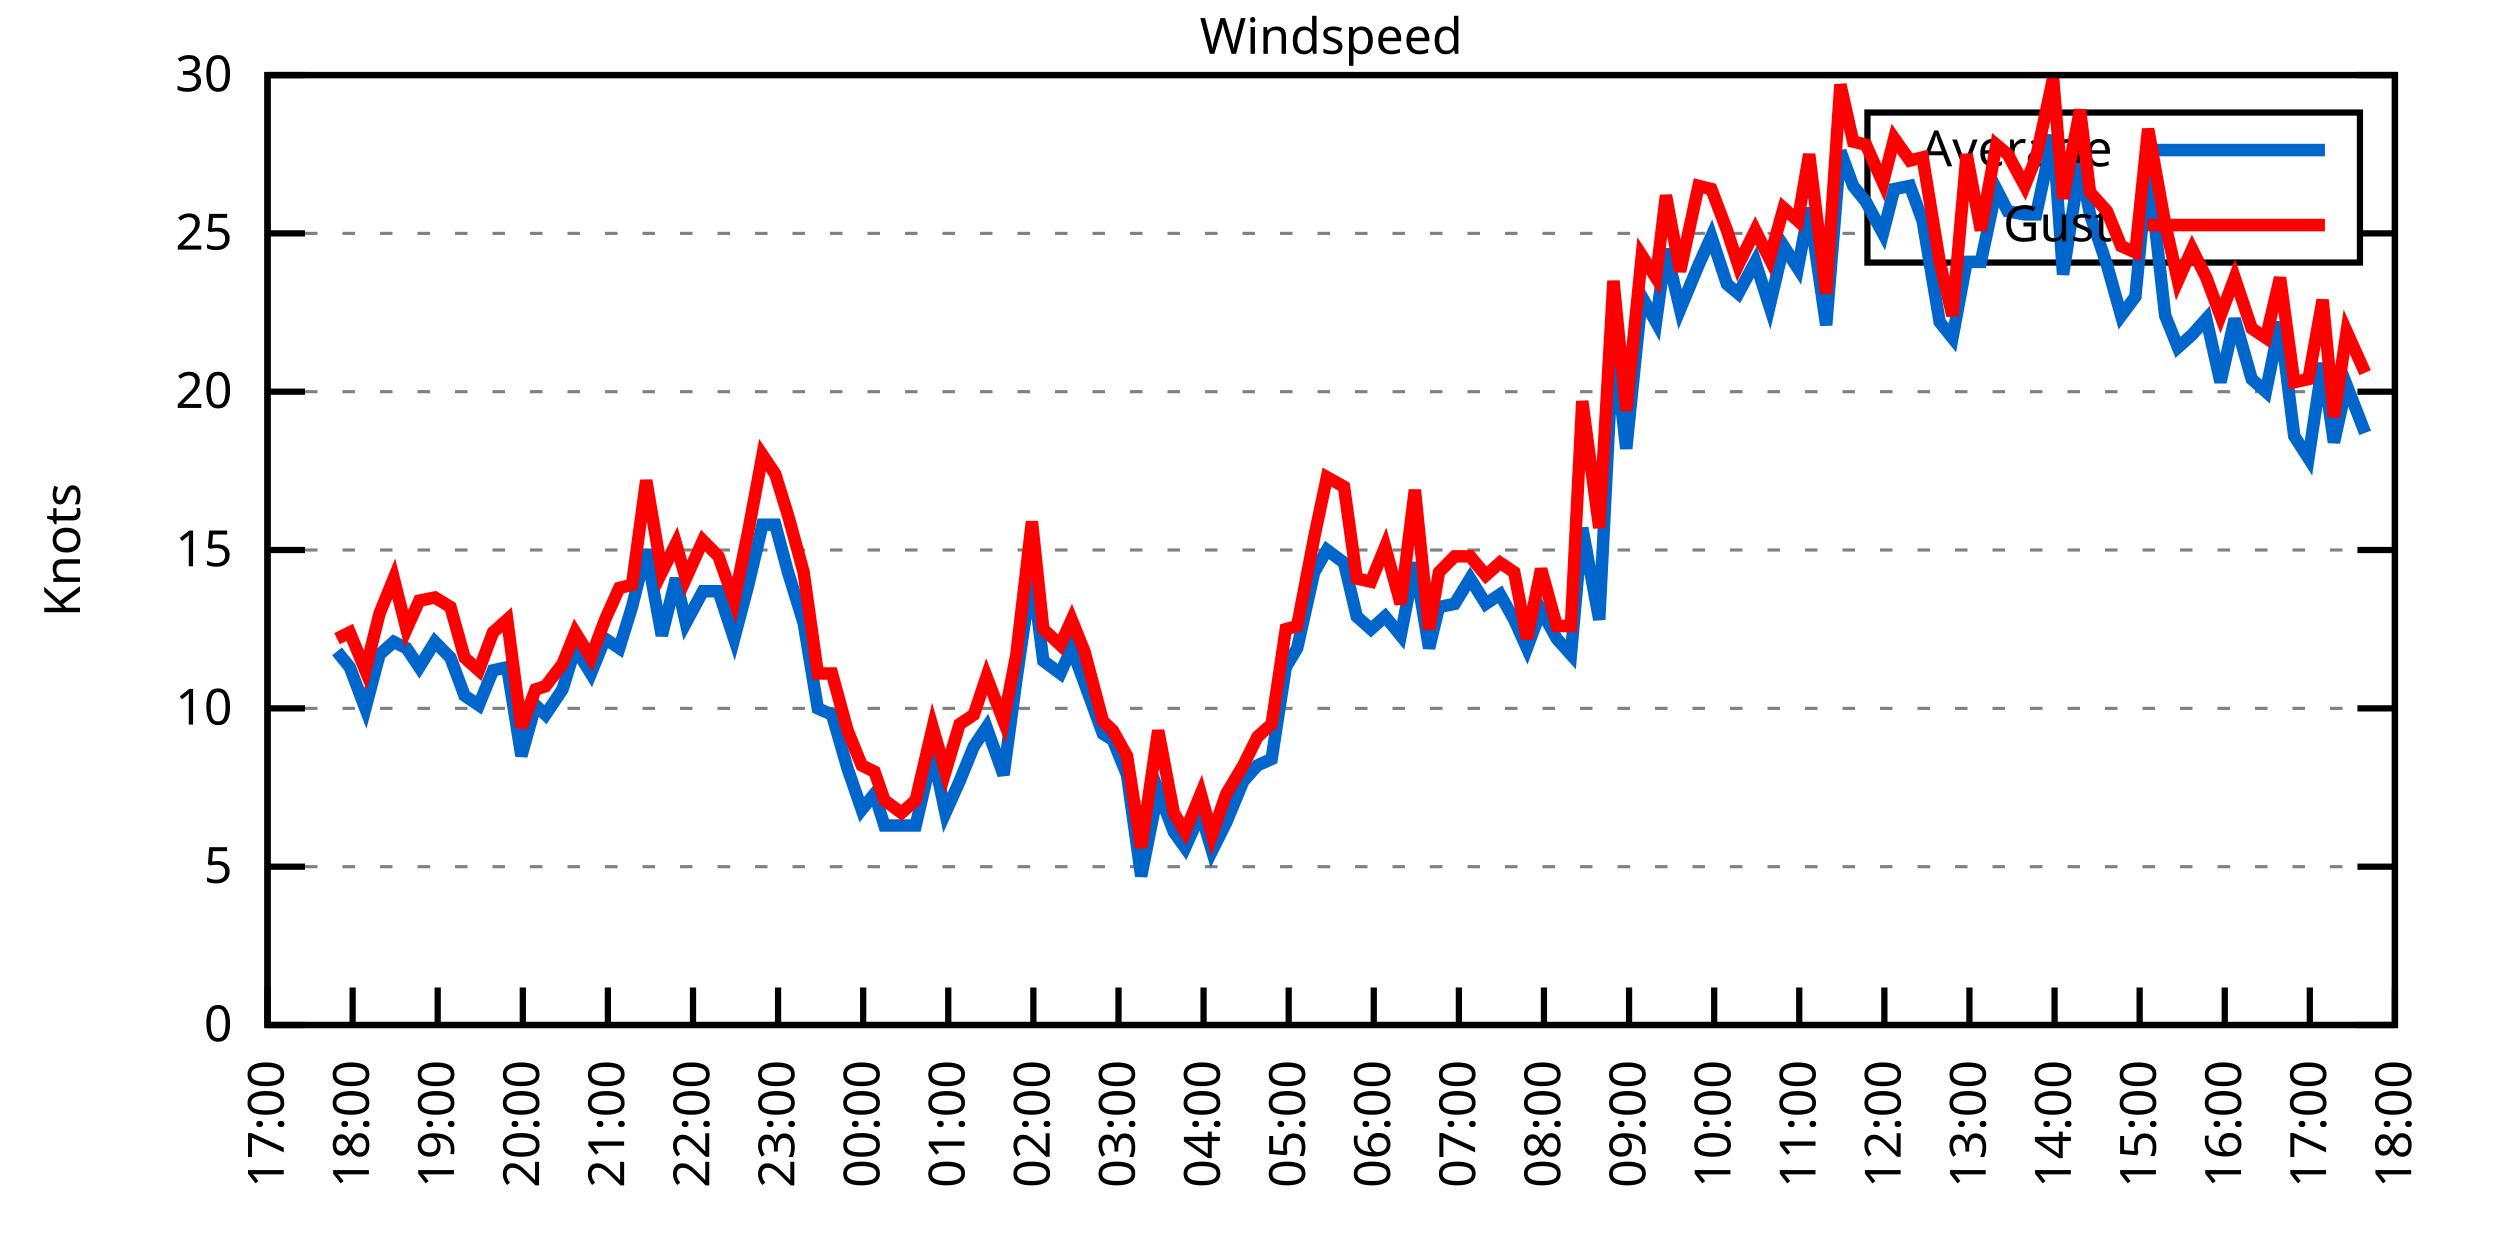
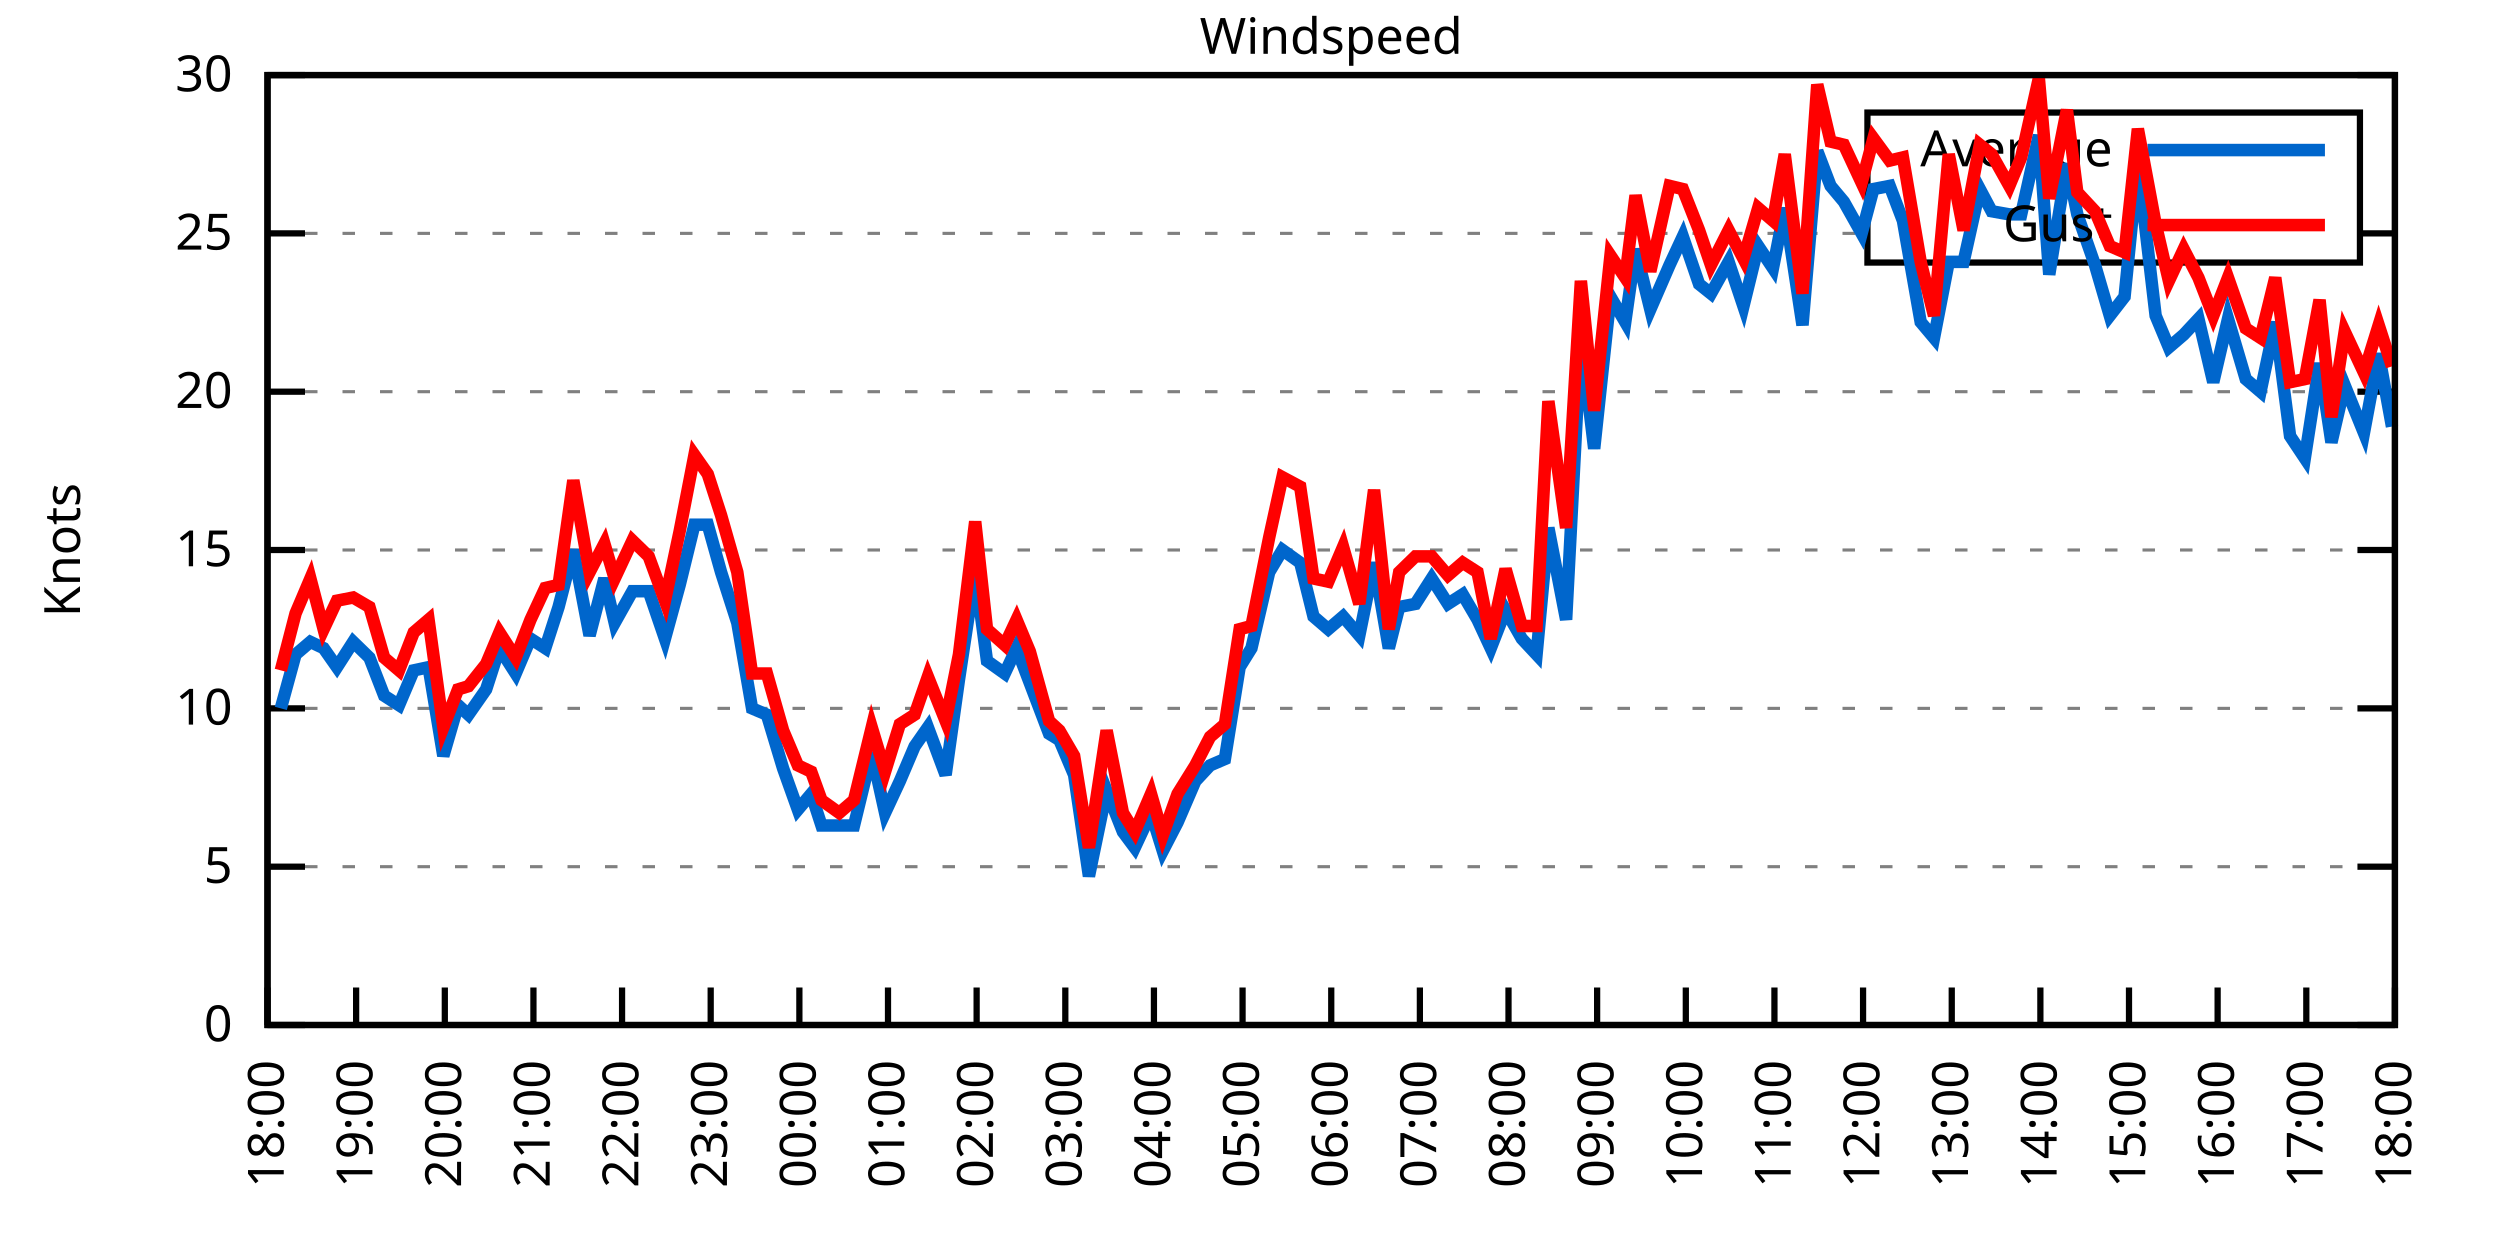
<svg xmlns="http://www.w3.org/2000/svg" xmlns:xlink="http://www.w3.org/1999/xlink" width="400" height="200" viewBox="0 0 400 200">
  <g id="gnuplot_canvas">
    <rect x="0" y="0" width="400" height="200" fill="none" />
    <defs>
      <circle id="gpDot" r="0.5" stroke-width="0.5" stroke="currentColor" />
      <path id="gpPt0" stroke-width="0.333" stroke="currentColor" d="M-1,0 h2 M0,-1 v2" />
      <path id="gpPt1" stroke-width="0.333" stroke="currentColor" d="M-1,-1 L1,1 M1,-1 L-1,1" />
      <path id="gpPt2" stroke-width="0.333" stroke="currentColor" d="M-1,0 L1,0 M0,-1 L0,1 M-1,-1 L1,1 M-1,1 L1,-1" />
      <rect id="gpPt3" stroke-width="0.333" stroke="currentColor" x="-1" y="-1" width="2" height="2" />
      <rect id="gpPt4" stroke-width="0.333" stroke="currentColor" fill="currentColor" x="-1" y="-1" width="2" height="2" />
      <circle id="gpPt5" stroke-width="0.333" stroke="currentColor" cx="0" cy="0" r="1" />
      <use xlink:href="#gpPt5" id="gpPt6" fill="currentColor" stroke="none" />
      <path id="gpPt7" stroke-width="0.333" stroke="currentColor" d="M0,-1.33 L-1.33,0.67 L1.33,0.67 z" />
      <use xlink:href="#gpPt7" id="gpPt8" fill="currentColor" stroke="none" />
      <use xlink:href="#gpPt7" id="gpPt9" stroke="currentColor" transform="rotate(180)" />
      <use xlink:href="#gpPt9" id="gpPt10" fill="currentColor" stroke="none" />
      <use xlink:href="#gpPt3" id="gpPt11" stroke="currentColor" transform="rotate(45)" />
      <use xlink:href="#gpPt11" id="gpPt12" fill="currentColor" stroke="none" />
      <path id="gpPt13" stroke-width="0.333" stroke="currentColor" d="M0,1.330 L1.265,0.411 L0.782,-1.067 L-0.782,-1.076 L-1.265,0.411 z" />
      <use xlink:href="#gpPt13" id="gpPt14" fill="currentColor" stroke="none" />
      <filter id="textbox" filterUnits="objectBoundingBox" x="0" y="0" height="1" width="1">
        <feFlood flood-color="white" flood-opacity="1" result="bgnd" />
        <feComposite in="SourceGraphic" in2="bgnd" operator="atop" />
      </filter>
      <filter id="greybox" filterUnits="objectBoundingBox" x="0" y="0" height="1" width="1">
        <feFlood flood-color="lightgrey" flood-opacity="1" result="grey" />
        <feComposite in="SourceGraphic" in2="grey" operator="atop" />
      </filter>
    </defs>
    <g fill="none" color="white" stroke="currentColor" stroke-width="1.00" stroke-linecap="butt" stroke-linejoin="miter">
</g>
    <g fill="none" color="black" stroke="currentColor" stroke-width="1.00" stroke-linecap="butt" stroke-linejoin="miter">
      <g stroke="none" shape-rendering="crispEdges">
        <polygon fill="rgb(255, 255, 255)" points="42.80,164.00 383.18,164.00 383.18,12.02 42.80,12.02 " />
      </g>
    </g>
    <g fill="none" color="black" stroke="currentColor" stroke-width="1.00" stroke-linecap="butt" stroke-linejoin="miter">
</g>
    <g fill="none" color="black" stroke="black" stroke-width="0.50" stroke-linecap="butt" stroke-linejoin="miter">
</g>
    <g fill="none" color="gray" stroke="currentColor" stroke-width="0.50" stroke-linecap="butt" stroke-linejoin="miter">
      <path stroke="gray" stroke-dasharray="2,4" class="gridline" d="M42.80,164.00 L383.19,164.00  " />
    </g>
    <g fill="none" color="gray" stroke="gray" stroke-width="1.00" stroke-linecap="butt" stroke-linejoin="miter">
</g>
    <g fill="none" color="black" stroke="currentColor" stroke-width="1.00" stroke-linecap="butt" stroke-linejoin="miter">
      <path stroke="black" d="M42.80,164.00 L48.80,164.00 M383.19,164.00 L377.19,164.00  " />
      <g transform="translate(37.20,166.60)" stroke="none" fill="black" font-family="Sans" font-size="8.00" text-anchor="end">
        <text>
          <tspan font-family="Sans"> 0</tspan>
        </text>
      </g>
    </g>
    <g fill="none" color="black" stroke="currentColor" stroke-width="1.00" stroke-linecap="butt" stroke-linejoin="miter">
</g>
    <g fill="none" color="black" stroke="black" stroke-width="0.50" stroke-linecap="butt" stroke-linejoin="miter">
</g>
    <g fill="none" color="gray" stroke="currentColor" stroke-width="0.50" stroke-linecap="butt" stroke-linejoin="miter">
      <path stroke="gray" stroke-dasharray="2,4" class="gridline" d="M42.80,138.67 L383.19,138.67  " />
    </g>
    <g fill="none" color="gray" stroke="gray" stroke-width="1.00" stroke-linecap="butt" stroke-linejoin="miter">
</g>
    <g fill="none" color="black" stroke="currentColor" stroke-width="1.00" stroke-linecap="butt" stroke-linejoin="miter">
      <path stroke="black" d="M42.80,138.67 L48.80,138.67 M383.19,138.67 L377.19,138.67  " />
      <g transform="translate(37.20,141.27)" stroke="none" fill="black" font-family="Sans" font-size="8.00" text-anchor="end">
        <text>
          <tspan font-family="Sans"> 5</tspan>
        </text>
      </g>
    </g>
    <g fill="none" color="black" stroke="currentColor" stroke-width="1.00" stroke-linecap="butt" stroke-linejoin="miter">
</g>
    <g fill="none" color="black" stroke="black" stroke-width="0.50" stroke-linecap="butt" stroke-linejoin="miter">
</g>
    <g fill="none" color="gray" stroke="currentColor" stroke-width="0.50" stroke-linecap="butt" stroke-linejoin="miter">
      <path stroke="gray" stroke-dasharray="2,4" class="gridline" d="M42.80,113.34 L383.19,113.34  " />
    </g>
    <g fill="none" color="gray" stroke="gray" stroke-width="1.00" stroke-linecap="butt" stroke-linejoin="miter">
</g>
    <g fill="none" color="black" stroke="currentColor" stroke-width="1.00" stroke-linecap="butt" stroke-linejoin="miter">
      <path stroke="black" d="M42.80,113.34 L48.80,113.34 M383.19,113.34 L377.19,113.34  " />
      <g transform="translate(37.20,115.94)" stroke="none" fill="black" font-family="Sans" font-size="8.00" text-anchor="end">
        <text>
          <tspan font-family="Sans"> 10</tspan>
        </text>
      </g>
    </g>
    <g fill="none" color="black" stroke="currentColor" stroke-width="1.00" stroke-linecap="butt" stroke-linejoin="miter">
</g>
    <g fill="none" color="black" stroke="black" stroke-width="0.50" stroke-linecap="butt" stroke-linejoin="miter">
</g>
    <g fill="none" color="gray" stroke="currentColor" stroke-width="0.50" stroke-linecap="butt" stroke-linejoin="miter">
      <path stroke="gray" stroke-dasharray="2,4" class="gridline" d="M42.80,88.00 L383.19,88.00  " />
    </g>
    <g fill="none" color="gray" stroke="gray" stroke-width="1.00" stroke-linecap="butt" stroke-linejoin="miter">
</g>
    <g fill="none" color="black" stroke="currentColor" stroke-width="1.00" stroke-linecap="butt" stroke-linejoin="miter">
      <path stroke="black" d="M42.80,88.00 L48.80,88.00 M383.19,88.00 L377.19,88.00  " />
      <g transform="translate(37.20,90.60)" stroke="none" fill="black" font-family="Sans" font-size="8.00" text-anchor="end">
        <text>
          <tspan font-family="Sans"> 15</tspan>
        </text>
      </g>
    </g>
    <g fill="none" color="black" stroke="currentColor" stroke-width="1.00" stroke-linecap="butt" stroke-linejoin="miter">
</g>
    <g fill="none" color="black" stroke="black" stroke-width="0.50" stroke-linecap="butt" stroke-linejoin="miter">
</g>
    <g fill="none" color="gray" stroke="currentColor" stroke-width="0.50" stroke-linecap="butt" stroke-linejoin="miter">
      <path stroke="gray" stroke-dasharray="2,4" class="gridline" d="M42.80,62.67 L383.19,62.67  " />
    </g>
    <g fill="none" color="gray" stroke="gray" stroke-width="1.00" stroke-linecap="butt" stroke-linejoin="miter">
</g>
    <g fill="none" color="black" stroke="currentColor" stroke-width="1.00" stroke-linecap="butt" stroke-linejoin="miter">
      <path stroke="black" d="M42.80,62.67 L48.80,62.67 M383.19,62.67 L377.19,62.67  " />
      <g transform="translate(37.20,65.27)" stroke="none" fill="black" font-family="Sans" font-size="8.00" text-anchor="end">
        <text>
          <tspan font-family="Sans"> 20</tspan>
        </text>
      </g>
    </g>
    <g fill="none" color="black" stroke="currentColor" stroke-width="1.00" stroke-linecap="butt" stroke-linejoin="miter">
</g>
    <g fill="none" color="black" stroke="black" stroke-width="0.50" stroke-linecap="butt" stroke-linejoin="miter">
</g>
    <g fill="none" color="gray" stroke="currentColor" stroke-width="0.50" stroke-linecap="butt" stroke-linejoin="miter">
      <path stroke="gray" stroke-dasharray="2,4" class="gridline" d="M42.80,37.34 L298.79,37.34 M377.59,37.34 L383.19,37.34  " />
    </g>
    <g fill="none" color="gray" stroke="gray" stroke-width="1.00" stroke-linecap="butt" stroke-linejoin="miter">
</g>
    <g fill="none" color="black" stroke="currentColor" stroke-width="1.00" stroke-linecap="butt" stroke-linejoin="miter">
      <path stroke="black" d="M42.80,37.34 L48.80,37.34 M383.19,37.34 L377.19,37.34  " />
      <g transform="translate(37.20,39.94)" stroke="none" fill="black" font-family="Sans" font-size="8.00" text-anchor="end">
        <text>
          <tspan font-family="Sans"> 25</tspan>
        </text>
      </g>
    </g>
    <g fill="none" color="black" stroke="currentColor" stroke-width="1.00" stroke-linecap="butt" stroke-linejoin="miter">
</g>
    <g fill="none" color="black" stroke="black" stroke-width="0.50" stroke-linecap="butt" stroke-linejoin="miter">
</g>
    <g fill="none" color="gray" stroke="currentColor" stroke-width="0.50" stroke-linecap="butt" stroke-linejoin="miter">
      <path stroke="gray" stroke-dasharray="2,4" class="gridline" d="M42.80,12.01 L383.19,12.01  " />
    </g>
    <g fill="none" color="gray" stroke="gray" stroke-width="1.00" stroke-linecap="butt" stroke-linejoin="miter">
</g>
    <g fill="none" color="black" stroke="currentColor" stroke-width="1.00" stroke-linecap="butt" stroke-linejoin="miter">
      <path stroke="black" d="M42.80,12.01 L48.80,12.01 M383.19,12.01 L377.19,12.01  " />
      <g transform="translate(37.20,14.61)" stroke="none" fill="black" font-family="Sans" font-size="8.00" text-anchor="end">
        <text>
          <tspan font-family="Sans"> 30</tspan>
        </text>
      </g>
    </g>
    <g fill="none" color="black" stroke="currentColor" stroke-width="1.00" stroke-linecap="butt" stroke-linejoin="miter">
      <path stroke="black" d="M42.80,164.00 L42.80,158.00  " />
      <g transform="translate(45.40,169.60) rotate(270.00)" stroke="none" fill="black" font-family="Sans" font-size="8.00" text-anchor="end">
        <text>
-           <tspan font-family="Sans">17:00</tspan>
-         </text>
-       </g>
-     </g>
-     <g fill="none" color="black" stroke="currentColor" stroke-width="1.00" stroke-linecap="butt" stroke-linejoin="miter">
-       <path stroke="black" d="M56.42,164.00 L56.42,158.00  " />
-       <g transform="translate(59.02,169.60) rotate(270.00)" stroke="none" fill="black" font-family="Sans" font-size="8.00" text-anchor="end">
-         <text>
          <tspan font-family="Sans">18:00</tspan>
        </text>
      </g>
    </g>
    <g fill="none" color="black" stroke="currentColor" stroke-width="1.00" stroke-linecap="butt" stroke-linejoin="miter">
-       <path stroke="black" d="M70.03,164.00 L70.03,158.00  " />
-       <g transform="translate(72.63,169.60) rotate(270.00)" stroke="none" fill="black" font-family="Sans" font-size="8.00" text-anchor="end">
+       <path stroke="black" d="M56.98,164.00 L56.98,158.00  " />
+       <g transform="translate(59.58,169.60) rotate(270.00)" stroke="none" fill="black" font-family="Sans" font-size="8.00" text-anchor="end">
        <text>
          <tspan font-family="Sans">19:00</tspan>
        </text>
      </g>
    </g>
    <g fill="none" color="black" stroke="currentColor" stroke-width="1.00" stroke-linecap="butt" stroke-linejoin="miter">
-       <path stroke="black" d="M83.65,164.00 L83.65,158.00  " />
-       <g transform="translate(86.25,169.60) rotate(270.00)" stroke="none" fill="black" font-family="Sans" font-size="8.00" text-anchor="end">
+       <path stroke="black" d="M71.17,164.00 L71.17,158.00  " />
+       <g transform="translate(73.77,169.60) rotate(270.00)" stroke="none" fill="black" font-family="Sans" font-size="8.00" text-anchor="end">
        <text>
          <tspan font-family="Sans">20:00</tspan>
        </text>
      </g>
    </g>
    <g fill="none" color="black" stroke="currentColor" stroke-width="1.00" stroke-linecap="butt" stroke-linejoin="miter">
-       <path stroke="black" d="M97.26,164.00 L97.26,158.00  " />
-       <g transform="translate(99.86,169.60) rotate(270.00)" stroke="none" fill="black" font-family="Sans" font-size="8.00" text-anchor="end">
+       <path stroke="black" d="M85.35,164.00 L85.35,158.00  " />
+       <g transform="translate(87.95,169.60) rotate(270.00)" stroke="none" fill="black" font-family="Sans" font-size="8.00" text-anchor="end">
        <text>
          <tspan font-family="Sans">21:00</tspan>
        </text>
      </g>
    </g>
    <g fill="none" color="black" stroke="currentColor" stroke-width="1.00" stroke-linecap="butt" stroke-linejoin="miter">
-       <path stroke="black" d="M110.88,164.00 L110.88,158.00  " />
-       <g transform="translate(113.48,169.60) rotate(270.00)" stroke="none" fill="black" font-family="Sans" font-size="8.00" text-anchor="end">
+       <path stroke="black" d="M99.53,164.00 L99.53,158.00  " />
+       <g transform="translate(102.13,169.60) rotate(270.00)" stroke="none" fill="black" font-family="Sans" font-size="8.00" text-anchor="end">
        <text>
          <tspan font-family="Sans">22:00</tspan>
        </text>
      </g>
    </g>
    <g fill="none" color="black" stroke="currentColor" stroke-width="1.00" stroke-linecap="butt" stroke-linejoin="miter">
-       <path stroke="black" d="M124.49,164.00 L124.49,158.00  " />
-       <g transform="translate(127.09,169.60) rotate(270.00)" stroke="none" fill="black" font-family="Sans" font-size="8.00" text-anchor="end">
+       <path stroke="black" d="M113.71,164.00 L113.71,158.00  " />
+       <g transform="translate(116.31,169.60) rotate(270.00)" stroke="none" fill="black" font-family="Sans" font-size="8.00" text-anchor="end">
        <text>
          <tspan font-family="Sans">23:00</tspan>
        </text>
      </g>
    </g>
    <g fill="none" color="black" stroke="currentColor" stroke-width="1.00" stroke-linecap="butt" stroke-linejoin="miter">
-       <path stroke="black" d="M138.11,164.00 L138.11,158.00  " />
-       <g transform="translate(140.71,169.60) rotate(270.00)" stroke="none" fill="black" font-family="Sans" font-size="8.00" text-anchor="end">
+       <path stroke="black" d="M127.90,164.00 L127.90,158.00  " />
+       <g transform="translate(130.50,169.60) rotate(270.00)" stroke="none" fill="black" font-family="Sans" font-size="8.00" text-anchor="end">
        <text>
          <tspan font-family="Sans">00:00</tspan>
        </text>
      </g>
    </g>
    <g fill="none" color="black" stroke="currentColor" stroke-width="1.00" stroke-linecap="butt" stroke-linejoin="miter">
-       <path stroke="black" d="M151.72,164.00 L151.72,158.00  " />
-       <g transform="translate(154.32,169.60) rotate(270.00)" stroke="none" fill="black" font-family="Sans" font-size="8.00" text-anchor="end">
+       <path stroke="black" d="M142.08,164.00 L142.08,158.00  " />
+       <g transform="translate(144.68,169.60) rotate(270.00)" stroke="none" fill="black" font-family="Sans" font-size="8.00" text-anchor="end">
        <text>
          <tspan font-family="Sans">01:00</tspan>
        </text>
      </g>
    </g>
    <g fill="none" color="black" stroke="currentColor" stroke-width="1.00" stroke-linecap="butt" stroke-linejoin="miter">
-       <path stroke="black" d="M165.34,164.00 L165.34,158.00  " />
-       <g transform="translate(167.94,169.60) rotate(270.00)" stroke="none" fill="black" font-family="Sans" font-size="8.00" text-anchor="end">
+       <path stroke="black" d="M156.26,164.00 L156.26,158.00  " />
+       <g transform="translate(158.86,169.60) rotate(270.00)" stroke="none" fill="black" font-family="Sans" font-size="8.00" text-anchor="end">
        <text>
          <tspan font-family="Sans">02:00</tspan>
        </text>
      </g>
    </g>
    <g fill="none" color="black" stroke="currentColor" stroke-width="1.00" stroke-linecap="butt" stroke-linejoin="miter">
-       <path stroke="black" d="M178.96,164.00 L178.96,158.00  " />
-       <g transform="translate(181.56,169.60) rotate(270.00)" stroke="none" fill="black" font-family="Sans" font-size="8.00" text-anchor="end">
+       <path stroke="black" d="M170.45,164.00 L170.45,158.00  " />
+       <g transform="translate(173.05,169.60) rotate(270.00)" stroke="none" fill="black" font-family="Sans" font-size="8.00" text-anchor="end">
        <text>
          <tspan font-family="Sans">03:00</tspan>
        </text>
      </g>
    </g>
    <g fill="none" color="black" stroke="currentColor" stroke-width="1.00" stroke-linecap="butt" stroke-linejoin="miter">
-       <path stroke="black" d="M192.57,164.00 L192.57,158.00  " />
-       <g transform="translate(195.17,169.60) rotate(270.00)" stroke="none" fill="black" font-family="Sans" font-size="8.00" text-anchor="end">
+       <path stroke="black" d="M184.63,164.00 L184.63,158.00  " />
+       <g transform="translate(187.23,169.60) rotate(270.00)" stroke="none" fill="black" font-family="Sans" font-size="8.00" text-anchor="end">
        <text>
          <tspan font-family="Sans">04:00</tspan>
        </text>
      </g>
    </g>
    <g fill="none" color="black" stroke="currentColor" stroke-width="1.00" stroke-linecap="butt" stroke-linejoin="miter">
-       <path stroke="black" d="M206.19,164.00 L206.19,158.00  " />
-       <g transform="translate(208.79,169.60) rotate(270.00)" stroke="none" fill="black" font-family="Sans" font-size="8.00" text-anchor="end">
+       <path stroke="black" d="M198.81,164.00 L198.81,158.00  " />
+       <g transform="translate(201.41,169.60) rotate(270.00)" stroke="none" fill="black" font-family="Sans" font-size="8.00" text-anchor="end">
        <text>
          <tspan font-family="Sans">05:00</tspan>
        </text>
      </g>
    </g>
    <g fill="none" color="black" stroke="currentColor" stroke-width="1.00" stroke-linecap="butt" stroke-linejoin="miter">
-       <path stroke="black" d="M219.80,164.00 L219.80,158.00  " />
-       <g transform="translate(222.40,169.60) rotate(270.00)" stroke="none" fill="black" font-family="Sans" font-size="8.00" text-anchor="end">
+       <path stroke="black" d="M213.00,164.00 L213.00,158.00  " />
+       <g transform="translate(215.60,169.60) rotate(270.00)" stroke="none" fill="black" font-family="Sans" font-size="8.00" text-anchor="end">
        <text>
          <tspan font-family="Sans">06:00</tspan>
        </text>
      </g>
    </g>
    <g fill="none" color="black" stroke="currentColor" stroke-width="1.00" stroke-linecap="butt" stroke-linejoin="miter">
-       <path stroke="black" d="M233.42,164.00 L233.42,158.00  " />
-       <g transform="translate(236.02,169.60) rotate(270.00)" stroke="none" fill="black" font-family="Sans" font-size="8.00" text-anchor="end">
+       <path stroke="black" d="M227.18,164.00 L227.18,158.00  " />
+       <g transform="translate(229.78,169.60) rotate(270.00)" stroke="none" fill="black" font-family="Sans" font-size="8.00" text-anchor="end">
        <text>
          <tspan font-family="Sans">07:00</tspan>
        </text>
      </g>
    </g>
    <g fill="none" color="black" stroke="currentColor" stroke-width="1.00" stroke-linecap="butt" stroke-linejoin="miter">
-       <path stroke="black" d="M247.03,164.00 L247.03,158.00  " />
-       <g transform="translate(249.63,169.60) rotate(270.00)" stroke="none" fill="black" font-family="Sans" font-size="8.00" text-anchor="end">
+       <path stroke="black" d="M241.36,164.00 L241.36,158.00  " />
+       <g transform="translate(243.96,169.60) rotate(270.00)" stroke="none" fill="black" font-family="Sans" font-size="8.00" text-anchor="end">
        <text>
          <tspan font-family="Sans">08:00</tspan>
        </text>
      </g>
    </g>
    <g fill="none" color="black" stroke="currentColor" stroke-width="1.00" stroke-linecap="butt" stroke-linejoin="miter">
-       <path stroke="black" d="M260.65,164.00 L260.65,158.00  " />
-       <g transform="translate(263.25,169.60) rotate(270.00)" stroke="none" fill="black" font-family="Sans" font-size="8.00" text-anchor="end">
+       <path stroke="black" d="M255.54,164.00 L255.54,158.00  " />
+       <g transform="translate(258.14,169.60) rotate(270.00)" stroke="none" fill="black" font-family="Sans" font-size="8.00" text-anchor="end">
        <text>
          <tspan font-family="Sans">09:00</tspan>
        </text>
      </g>
    </g>
    <g fill="none" color="black" stroke="currentColor" stroke-width="1.00" stroke-linecap="butt" stroke-linejoin="miter">
-       <path stroke="black" d="M274.27,164.00 L274.27,158.00  " />
-       <g transform="translate(276.87,169.60) rotate(270.00)" stroke="none" fill="black" font-family="Sans" font-size="8.00" text-anchor="end">
+       <path stroke="black" d="M269.73,164.00 L269.73,158.00  " />
+       <g transform="translate(272.33,169.60) rotate(270.00)" stroke="none" fill="black" font-family="Sans" font-size="8.00" text-anchor="end">
        <text>
          <tspan font-family="Sans">10:00</tspan>
        </text>
      </g>
    </g>
    <g fill="none" color="black" stroke="currentColor" stroke-width="1.00" stroke-linecap="butt" stroke-linejoin="miter">
-       <path stroke="black" d="M287.88,164.00 L287.88,158.00  " />
-       <g transform="translate(290.48,169.60) rotate(270.00)" stroke="none" fill="black" font-family="Sans" font-size="8.00" text-anchor="end">
+       <path stroke="black" d="M283.91,164.00 L283.91,158.00  " />
+       <g transform="translate(286.51,169.60) rotate(270.00)" stroke="none" fill="black" font-family="Sans" font-size="8.00" text-anchor="end">
        <text>
          <tspan font-family="Sans">11:00</tspan>
        </text>
      </g>
    </g>
    <g fill="none" color="black" stroke="currentColor" stroke-width="1.00" stroke-linecap="butt" stroke-linejoin="miter">
-       <path stroke="black" d="M301.50,164.00 L301.50,158.00  " />
-       <g transform="translate(304.10,169.60) rotate(270.00)" stroke="none" fill="black" font-family="Sans" font-size="8.00" text-anchor="end">
+       <path stroke="black" d="M298.09,164.00 L298.09,158.00  " />
+       <g transform="translate(300.69,169.60) rotate(270.00)" stroke="none" fill="black" font-family="Sans" font-size="8.00" text-anchor="end">
        <text>
          <tspan font-family="Sans">12:00</tspan>
        </text>
      </g>
    </g>
    <g fill="none" color="black" stroke="currentColor" stroke-width="1.00" stroke-linecap="butt" stroke-linejoin="miter">
-       <path stroke="black" d="M315.11,164.00 L315.11,158.00  " />
-       <g transform="translate(317.71,169.60) rotate(270.00)" stroke="none" fill="black" font-family="Sans" font-size="8.00" text-anchor="end">
+       <path stroke="black" d="M312.28,164.00 L312.28,158.00  " />
+       <g transform="translate(314.88,169.60) rotate(270.00)" stroke="none" fill="black" font-family="Sans" font-size="8.00" text-anchor="end">
        <text>
          <tspan font-family="Sans">13:00</tspan>
        </text>
      </g>
    </g>
    <g fill="none" color="black" stroke="currentColor" stroke-width="1.00" stroke-linecap="butt" stroke-linejoin="miter">
-       <path stroke="black" d="M328.73,164.00 L328.73,158.00  " />
-       <g transform="translate(331.33,169.60) rotate(270.00)" stroke="none" fill="black" font-family="Sans" font-size="8.00" text-anchor="end">
+       <path stroke="black" d="M326.46,164.00 L326.46,158.00  " />
+       <g transform="translate(329.06,169.60) rotate(270.00)" stroke="none" fill="black" font-family="Sans" font-size="8.00" text-anchor="end">
        <text>
          <tspan font-family="Sans">14:00</tspan>
        </text>
      </g>
    </g>
    <g fill="none" color="black" stroke="currentColor" stroke-width="1.00" stroke-linecap="butt" stroke-linejoin="miter">
-       <path stroke="black" d="M342.34,164.00 L342.34,158.00  " />
-       <g transform="translate(344.94,169.60) rotate(270.00)" stroke="none" fill="black" font-family="Sans" font-size="8.00" text-anchor="end">
+       <path stroke="black" d="M340.64,164.00 L340.64,158.00  " />
+       <g transform="translate(343.24,169.60) rotate(270.00)" stroke="none" fill="black" font-family="Sans" font-size="8.00" text-anchor="end">
        <text>
          <tspan font-family="Sans">15:00</tspan>
        </text>
      </g>
    </g>
    <g fill="none" color="black" stroke="currentColor" stroke-width="1.00" stroke-linecap="butt" stroke-linejoin="miter">
-       <path stroke="black" d="M355.96,164.00 L355.96,158.00  " />
-       <g transform="translate(358.56,169.60) rotate(270.00)" stroke="none" fill="black" font-family="Sans" font-size="8.00" text-anchor="end">
+       <path stroke="black" d="M354.82,164.00 L354.82,158.00  " />
+       <g transform="translate(357.42,169.60) rotate(270.00)" stroke="none" fill="black" font-family="Sans" font-size="8.00" text-anchor="end">
        <text>
          <tspan font-family="Sans">16:00</tspan>
        </text>
      </g>
    </g>
    <g fill="none" color="black" stroke="currentColor" stroke-width="1.00" stroke-linecap="butt" stroke-linejoin="miter">
-       <path stroke="black" d="M369.57,164.00 L369.57,158.00  " />
-       <g transform="translate(372.17,169.60) rotate(270.00)" stroke="none" fill="black" font-family="Sans" font-size="8.00" text-anchor="end">
+       <path stroke="black" d="M369.01,164.00 L369.01,158.00  " />
+       <g transform="translate(371.61,169.60) rotate(270.00)" stroke="none" fill="black" font-family="Sans" font-size="8.00" text-anchor="end">
        <text>
          <tspan font-family="Sans">17:00</tspan>
        </text>
      </g>
    </g>
    <g fill="none" color="black" stroke="currentColor" stroke-width="1.00" stroke-linecap="butt" stroke-linejoin="miter">
      <path stroke="black" d="M383.19,164.00 L383.19,158.00  " />
      <g transform="translate(385.79,169.60) rotate(270.00)" stroke="none" fill="black" font-family="Sans" font-size="8.00" text-anchor="end">
        <text>
          <tspan font-family="Sans">18:00</tspan>
        </text>
      </g>
    </g>
    <g fill="none" color="black" stroke="currentColor" stroke-width="1.00" stroke-linecap="butt" stroke-linejoin="miter">
</g>
    <g fill="none" color="black" stroke="currentColor" stroke-width="1.00" stroke-linecap="butt" stroke-linejoin="miter">
      <path stroke="black" d="M42.80,12.01 L42.80,164.00 L383.19,164.00 L383.19,12.01 L42.80,12.01 Z  " />
    </g>
    <g fill="none" color="black" stroke="currentColor" stroke-width="1.00" stroke-linecap="butt" stroke-linejoin="miter">
</g>
    <g fill="none" color="black" stroke="currentColor" stroke-width="1.00" stroke-linecap="butt" stroke-linejoin="miter">
      <path stroke="black" d="M298.79,42.01 L298.79,18.01 L377.59,18.01 L377.59,42.01 L298.79,42.01 Z  " />
    </g>
    <g id="Windspeed_plot_1">
      <g fill="none" color="white" stroke="black" stroke-width="2.00" stroke-linecap="butt" stroke-linejoin="miter">
</g>
      <g fill="none" color="black" stroke="currentColor" stroke-width="2.00" stroke-linecap="butt" stroke-linejoin="miter">
        <g transform="translate(337.99,26.61)" stroke="none" fill="black" font-family="Sans" font-size="8.00" text-anchor="end">
          <text>
            <tspan font-family="Sans">Average</tspan>
          </text>
        </g>
      </g>
      <g fill="none" color="black" stroke="currentColor" stroke-width="2.00" stroke-linecap="butt" stroke-linejoin="miter">
-         <path stroke="rgb(  0, 102, 204)" d="M343.59,24.01 L371.99,24.01 M53.92,104.22 L55.96,106.75 L58.46,113.34 L60.73,104.72 L63.00,102.70 L65.04,103.71   L67.08,106.75 L69.58,102.70 L72.07,105.23 L74.34,111.31 L76.61,112.83 L78.88,107.26 L81.15,106.75 L83.42,120.94   L85.69,112.83 L87.28,114.35 L90.00,110.30 L92.04,103.71 L94.54,107.76 L96.81,102.19 L99.08,103.71 L101.12,97.12   L103.39,88.00 L105.89,101.68 L108.15,92.56 L109.74,99.66 L112.47,94.59 L114.96,94.59 L117.46,102.19 L119.73,93.58   L122.00,83.95 L124.04,83.95 L126.08,91.55 L128.58,99.66 L130.85,113.34 L133.12,114.35 L135.61,122.96 L137.88,129.55   L139.92,127.02 L141.51,132.08 L144.24,132.08 L146.51,132.08 L149.23,120.43 L151.27,130.06 L153.54,124.99 L155.81,119.42   L157.85,116.38 L160.57,123.98 L162.62,108.78 L165.11,91.55 L166.93,105.74 L169.65,107.76 L171.47,103.71 L173.51,109.28   L176.46,117.39 L178.05,118.40 L180.32,123.98 L182.59,140.19 L185.31,126.51 L187.81,133.10 L189.62,135.63 L192.12,130.06   L193.93,136.14 L196.20,131.58 L198.93,124.99 L201.19,122.46 L203.46,121.44 L205.73,106.75 L207.55,103.71 L210.27,91.55   L212.31,88.00 L215.04,90.03 L217.08,98.64 L219.35,100.67 L221.62,98.64 L224.11,101.68 L226.38,90.03 L228.65,103.71   L230.24,97.12 L232.74,96.62 L235.23,92.56 L237.73,96.62 L240.00,95.10 L242.27,99.15 L244.31,103.71 L246.58,97.63   L249.08,102.19 L251.35,104.72 L253.16,84.46 L255.88,99.15 L258.15,54.06 L260.20,71.79 L262.69,47.47 L264.96,51.53   L266.55,39.87 L268.82,49.50 L271.77,42.41 L273.81,37.85 L276.31,45.45 L278.12,46.97 L280.85,41.90 L283.12,48.99   L285.38,39.37 L287.65,42.91 L289.47,33.29 L292.19,52.03 L294.46,24.17 L296.50,29.74 L298.55,32.28 L301.27,37.34   L303.08,30.25 L305.58,29.74 L307.62,35.32 L310.35,51.53 L312.39,54.06 L314.66,41.90 L316.93,41.90 L319.42,30.25   L321.24,33.80 L323.96,34.30 L325.78,34.30 L328.50,21.64 L330.09,43.93 L332.81,26.20 L334.40,34.30 L337.12,42.41   L339.39,50.51 L341.66,47.47 L343.70,26.20 L346.43,50.51 L348.47,55.58 L350.74,53.55 L353.01,51.02 L355.28,61.15   L357.55,51.02 L360.27,60.65 L362.54,62.67 L364.81,51.53 L367.08,69.77 L369.35,73.31 L371.62,58.11 L373.43,70.78   L375.47,61.66 L378.42,69.26  " />
+         <path stroke="rgb(  0, 102, 204)" d="M343.59,24.01 L371.99,24.01 M44.93,113.34 L47.29,104.72 L49.66,102.70 L51.78,103.71 L53.91,106.75 L56.51,102.70   L59.11,105.23 L61.47,111.31 L63.84,112.83 L66.20,107.26 L68.57,106.75 L70.93,120.94 L73.29,112.83 L74.95,114.35   L77.78,110.30 L79.91,103.71 L82.51,107.76 L84.88,102.19 L87.24,103.71 L89.37,97.12 L91.73,88.00 L94.33,101.68   L96.70,92.56 L98.35,99.66 L101.19,94.59 L103.79,94.59 L106.39,102.19 L108.75,93.58 L111.11,83.95 L113.24,83.95   L115.37,91.55 L117.97,99.66 L120.33,113.34 L122.70,114.35 L125.30,122.96 L127.66,129.55 L129.79,127.02 L131.44,132.08   L134.28,132.08 L136.64,132.08 L139.48,120.43 L141.61,130.06 L143.97,124.99 L146.34,119.42 L148.46,116.38 L151.30,123.98   L153.43,108.78 L156.03,91.55 L157.92,105.74 L160.75,107.76 L162.65,103.71 L164.77,109.28 L167.85,117.39 L169.50,118.40   L171.86,123.98 L174.23,140.19 L177.06,126.51 L179.67,133.10 L181.56,135.63 L184.16,130.06 L186.05,136.14 L188.41,131.58   L191.25,124.99 L193.61,122.46 L195.98,121.44 L198.34,106.75 L200.23,103.71 L203.07,91.55 L205.19,88.00 L208.03,90.03   L210.16,98.64 L212.52,100.67 L214.89,98.64 L217.49,101.68 L219.85,90.03 L222.21,103.71 L223.87,97.12 L226.47,96.62   L229.07,92.56 L231.67,96.62 L234.03,95.10 L236.40,99.15 L238.52,103.71 L240.89,97.63 L243.49,102.19 L245.85,104.72   L247.74,84.46 L250.58,99.15 L252.94,54.06 L255.07,71.79 L257.67,47.47 L260.04,51.53 L261.69,39.87 L264.05,49.50   L267.13,42.41 L269.25,37.85 L271.85,45.45 L273.75,46.97 L276.58,41.90 L278.95,48.99 L281.31,39.37 L283.67,42.91   L285.56,33.29 L288.40,52.03 L290.76,24.17 L292.89,29.74 L295.02,32.28 L297.86,37.34 L299.75,30.25 L302.35,29.74   L304.47,35.32 L307.31,51.53 L309.44,54.06 L311.80,41.90 L314.17,41.90 L316.77,30.25 L318.66,33.80 L321.49,34.30   L323.39,34.30 L326.22,21.64 L327.88,43.93 L330.71,26.20 L332.37,34.30 L335.20,42.41 L337.57,50.51 L339.93,47.47   L342.06,26.20 L344.90,50.51 L347.02,55.58 L349.39,53.55 L351.75,51.02 L354.12,61.15 L356.48,51.02 L359.32,60.65   L361.68,62.67 L364.04,51.53 L366.41,69.77 L368.77,73.31 L371.13,58.11 L373.03,70.78 L375.15,61.66 L378.23,69.26   L380.59,56.59 L382.72,68.25  " />
      </g>
    </g>
    <g id="Windspeed_plot_2">
      <g fill="none" color="black" stroke="currentColor" stroke-width="2.00" stroke-linecap="butt" stroke-linejoin="miter">
        <g transform="translate(337.99,38.61)" stroke="none" fill="black" font-family="Sans" font-size="8.00" text-anchor="end">
          <text>
            <tspan font-family="Sans">Gust</tspan>
          </text>
        </g>
      </g>
      <g fill="none" color="black" stroke="currentColor" stroke-width="2.00" stroke-linecap="butt" stroke-linejoin="miter">
-         <path stroke="rgb(255,   0,   0)" d="M343.59,36.01 L371.99,36.01 M53.92,102.19 L55.96,101.18 L58.46,107.26 L60.73,98.14 L63.00,92.56 L65.04,100.67   L67.08,96.11 L69.58,95.60 L72.07,97.12 L74.34,105.23 L76.61,107.26 L78.88,101.18 L81.15,99.15 L83.42,116.38   L85.69,110.30 L87.28,109.79 L90.00,106.24 L92.04,101.18 L94.54,105.23 L96.81,99.15 L99.08,94.08 L101.12,93.58   L103.39,76.86 L105.89,91.55 L108.15,86.99 L109.74,92.56 L112.47,86.49 L114.96,89.02 L117.46,96.11 L119.73,84.97   L122.00,72.81 L124.04,75.85 L126.08,82.43 L128.58,91.55 L130.85,107.76 L133.12,107.76 L135.61,116.88 L137.88,122.46   L139.92,123.47 L141.51,128.03 L144.24,130.06 L146.51,128.03 L149.23,116.38 L151.27,123.47 L153.54,115.87 L155.81,114.35   L157.85,108.27 L160.57,115.36 L162.62,104.72 L165.11,83.45 L166.93,100.67 L169.65,103.20 L171.47,99.15 L173.51,104.22   L176.46,115.36 L178.05,116.88 L180.32,120.94 L182.59,135.63 L185.31,116.88 L187.81,130.06 L189.62,133.10 L192.12,127.02   L193.93,133.60 L196.20,127.02 L198.93,122.46 L201.19,117.90 L203.46,115.87 L205.73,100.67 L207.55,100.16 L210.27,85.98   L212.31,76.35 L215.04,77.87 L217.08,92.56 L219.35,93.07 L221.62,87.50 L224.11,96.62 L226.38,78.38 L228.65,100.67   L230.24,91.55 L232.74,89.02 L235.23,89.02 L237.73,92.06 L240.00,90.03 L242.27,91.55 L244.31,102.19 L246.58,91.04   L249.08,100.16 L251.35,100.16 L253.16,64.19 L255.88,84.46 L258.15,44.94 L260.20,65.71 L262.69,40.89 L264.96,44.43   L266.55,31.26 L268.82,43.42 L271.77,29.74 L273.81,30.25 L276.31,36.84 L278.12,42.41 L280.85,36.84 L283.12,41.39   L285.38,33.29 L287.65,35.32 L289.47,24.68 L292.19,46.97 L294.46,13.53 L296.50,22.65 L298.55,23.16 L301.27,29.24   L303.08,22.14 L305.58,25.69 L307.62,25.18 L310.35,41.90 L312.39,50.51 L314.66,24.68 L316.93,36.84 L319.42,23.16   L321.24,24.68 L323.96,29.74 L325.78,25.18 L328.50,12.52 L330.09,31.77 L332.81,17.58 L334.40,30.76 L337.12,33.80   L339.39,39.37 L341.66,40.38 L343.70,20.62 L346.43,35.82 L348.47,44.94 L350.74,39.87 L353.01,44.43 L355.28,50.51   L357.55,44.43 L360.27,52.54 L362.54,54.06 L364.81,44.43 L367.08,61.15 L369.35,60.65 L371.62,47.98 L373.43,66.73   L375.47,53.05 L378.42,59.63  " />
+         <path stroke="rgb(255,   0,   0)" d="M343.59,36.01 L371.99,36.01 M44.93,107.26 L47.29,98.14 L49.66,92.56 L51.78,100.67 L53.91,96.11 L56.51,95.60   L59.11,97.12 L61.47,105.23 L63.84,107.26 L66.20,101.18 L68.57,99.15 L70.93,116.38 L73.29,110.30 L74.95,109.79   L77.78,106.24 L79.91,101.18 L82.51,105.23 L84.88,99.15 L87.24,94.08 L89.37,93.58 L91.73,76.86 L94.33,91.55   L96.70,86.99 L98.35,92.56 L101.19,86.49 L103.79,89.02 L106.39,96.11 L108.75,84.97 L111.11,72.81 L113.24,75.85   L115.37,82.43 L117.97,91.55 L120.33,107.76 L122.70,107.76 L125.30,116.88 L127.66,122.46 L129.79,123.47 L131.44,128.03   L134.28,130.06 L136.64,128.03 L139.48,116.38 L141.61,123.47 L143.97,115.87 L146.34,114.35 L148.46,108.27 L151.30,115.36   L153.43,104.72 L156.03,83.45 L157.92,100.67 L160.75,103.20 L162.65,99.15 L164.77,104.22 L167.85,115.36 L169.50,116.88   L171.86,120.94 L174.23,135.63 L177.06,116.88 L179.67,130.06 L181.56,133.10 L184.16,127.02 L186.05,133.60 L188.41,127.02   L191.25,122.46 L193.61,117.90 L195.98,115.87 L198.34,100.67 L200.23,100.16 L203.07,85.98 L205.19,76.35 L208.03,77.87   L210.16,92.56 L212.52,93.07 L214.89,87.50 L217.49,96.62 L219.85,78.38 L222.21,100.67 L223.87,91.55 L226.47,89.02   L229.07,89.02 L231.67,92.06 L234.03,90.03 L236.40,91.55 L238.52,102.19 L240.89,91.04 L243.49,100.16 L245.85,100.16   L247.74,64.19 L250.58,84.46 L252.94,44.94 L255.07,65.71 L257.67,40.89 L260.04,44.43 L261.69,31.26 L264.05,43.42   L267.13,29.74 L269.25,30.25 L271.85,36.84 L273.75,42.41 L276.58,36.84 L278.95,41.39 L281.31,33.29 L283.67,35.32   L285.56,24.68 L288.40,46.97 L290.76,13.53 L292.89,22.65 L295.02,23.16 L297.86,29.24 L299.75,22.14 L302.35,25.69   L304.47,25.18 L307.31,41.90 L309.44,50.51 L311.80,24.68 L314.17,36.84 L316.77,23.16 L318.66,24.68 L321.49,29.74   L323.39,25.18 L326.22,12.52 L327.88,31.77 L330.71,17.58 L332.37,30.76 L335.20,33.80 L337.57,39.37 L339.93,40.38   L342.06,20.62 L344.90,35.82 L347.02,44.94 L349.39,39.87 L351.75,44.43 L354.12,50.51 L356.48,44.43 L359.32,52.54   L361.68,54.06 L364.04,44.43 L366.41,61.15 L368.77,60.65 L371.13,47.98 L373.03,66.73 L375.15,53.05 L378.23,59.63   L380.59,52.03 L382.72,58.62  " />
      </g>
    </g>
    <g fill="none" color="black" stroke="currentColor" stroke-width="2.00" stroke-linecap="butt" stroke-linejoin="miter">
</g>
    <g fill="none" color="black" stroke="black" stroke-width="1.00" stroke-linecap="butt" stroke-linejoin="miter">
</g>
    <g fill="none" color="black" stroke="currentColor" stroke-width="1.00" stroke-linecap="butt" stroke-linejoin="miter">
      <path stroke="black" d="M42.80,12.01 L42.80,164.00 L383.19,164.00 L383.19,12.01 L42.80,12.01 Z  " />
      <g transform="translate(12.80,88.01) rotate(270.00)" stroke="none" fill="black" font-family="Sans" font-size="8.00" text-anchor="middle">
        <text>
          <tspan font-family="Sans">Knots</tspan>
        </text>
      </g>
    </g>
    <g fill="none" color="black" stroke="currentColor" stroke-width="1.00" stroke-linecap="butt" stroke-linejoin="miter">
</g>
    <g fill="none" color="black" stroke="currentColor" stroke-width="1.00" stroke-linecap="butt" stroke-linejoin="miter">
      <g transform="translate(212.99,8.61)" stroke="none" fill="black" font-family="Sans" font-size="8.00" text-anchor="middle">
        <text>
          <tspan font-family="Sans">Windspeed</tspan>
        </text>
      </g>
    </g>
    <g fill="none" color="black" stroke="currentColor" stroke-width="1.00" stroke-linecap="butt" stroke-linejoin="miter">
</g>
  </g>
</svg>
